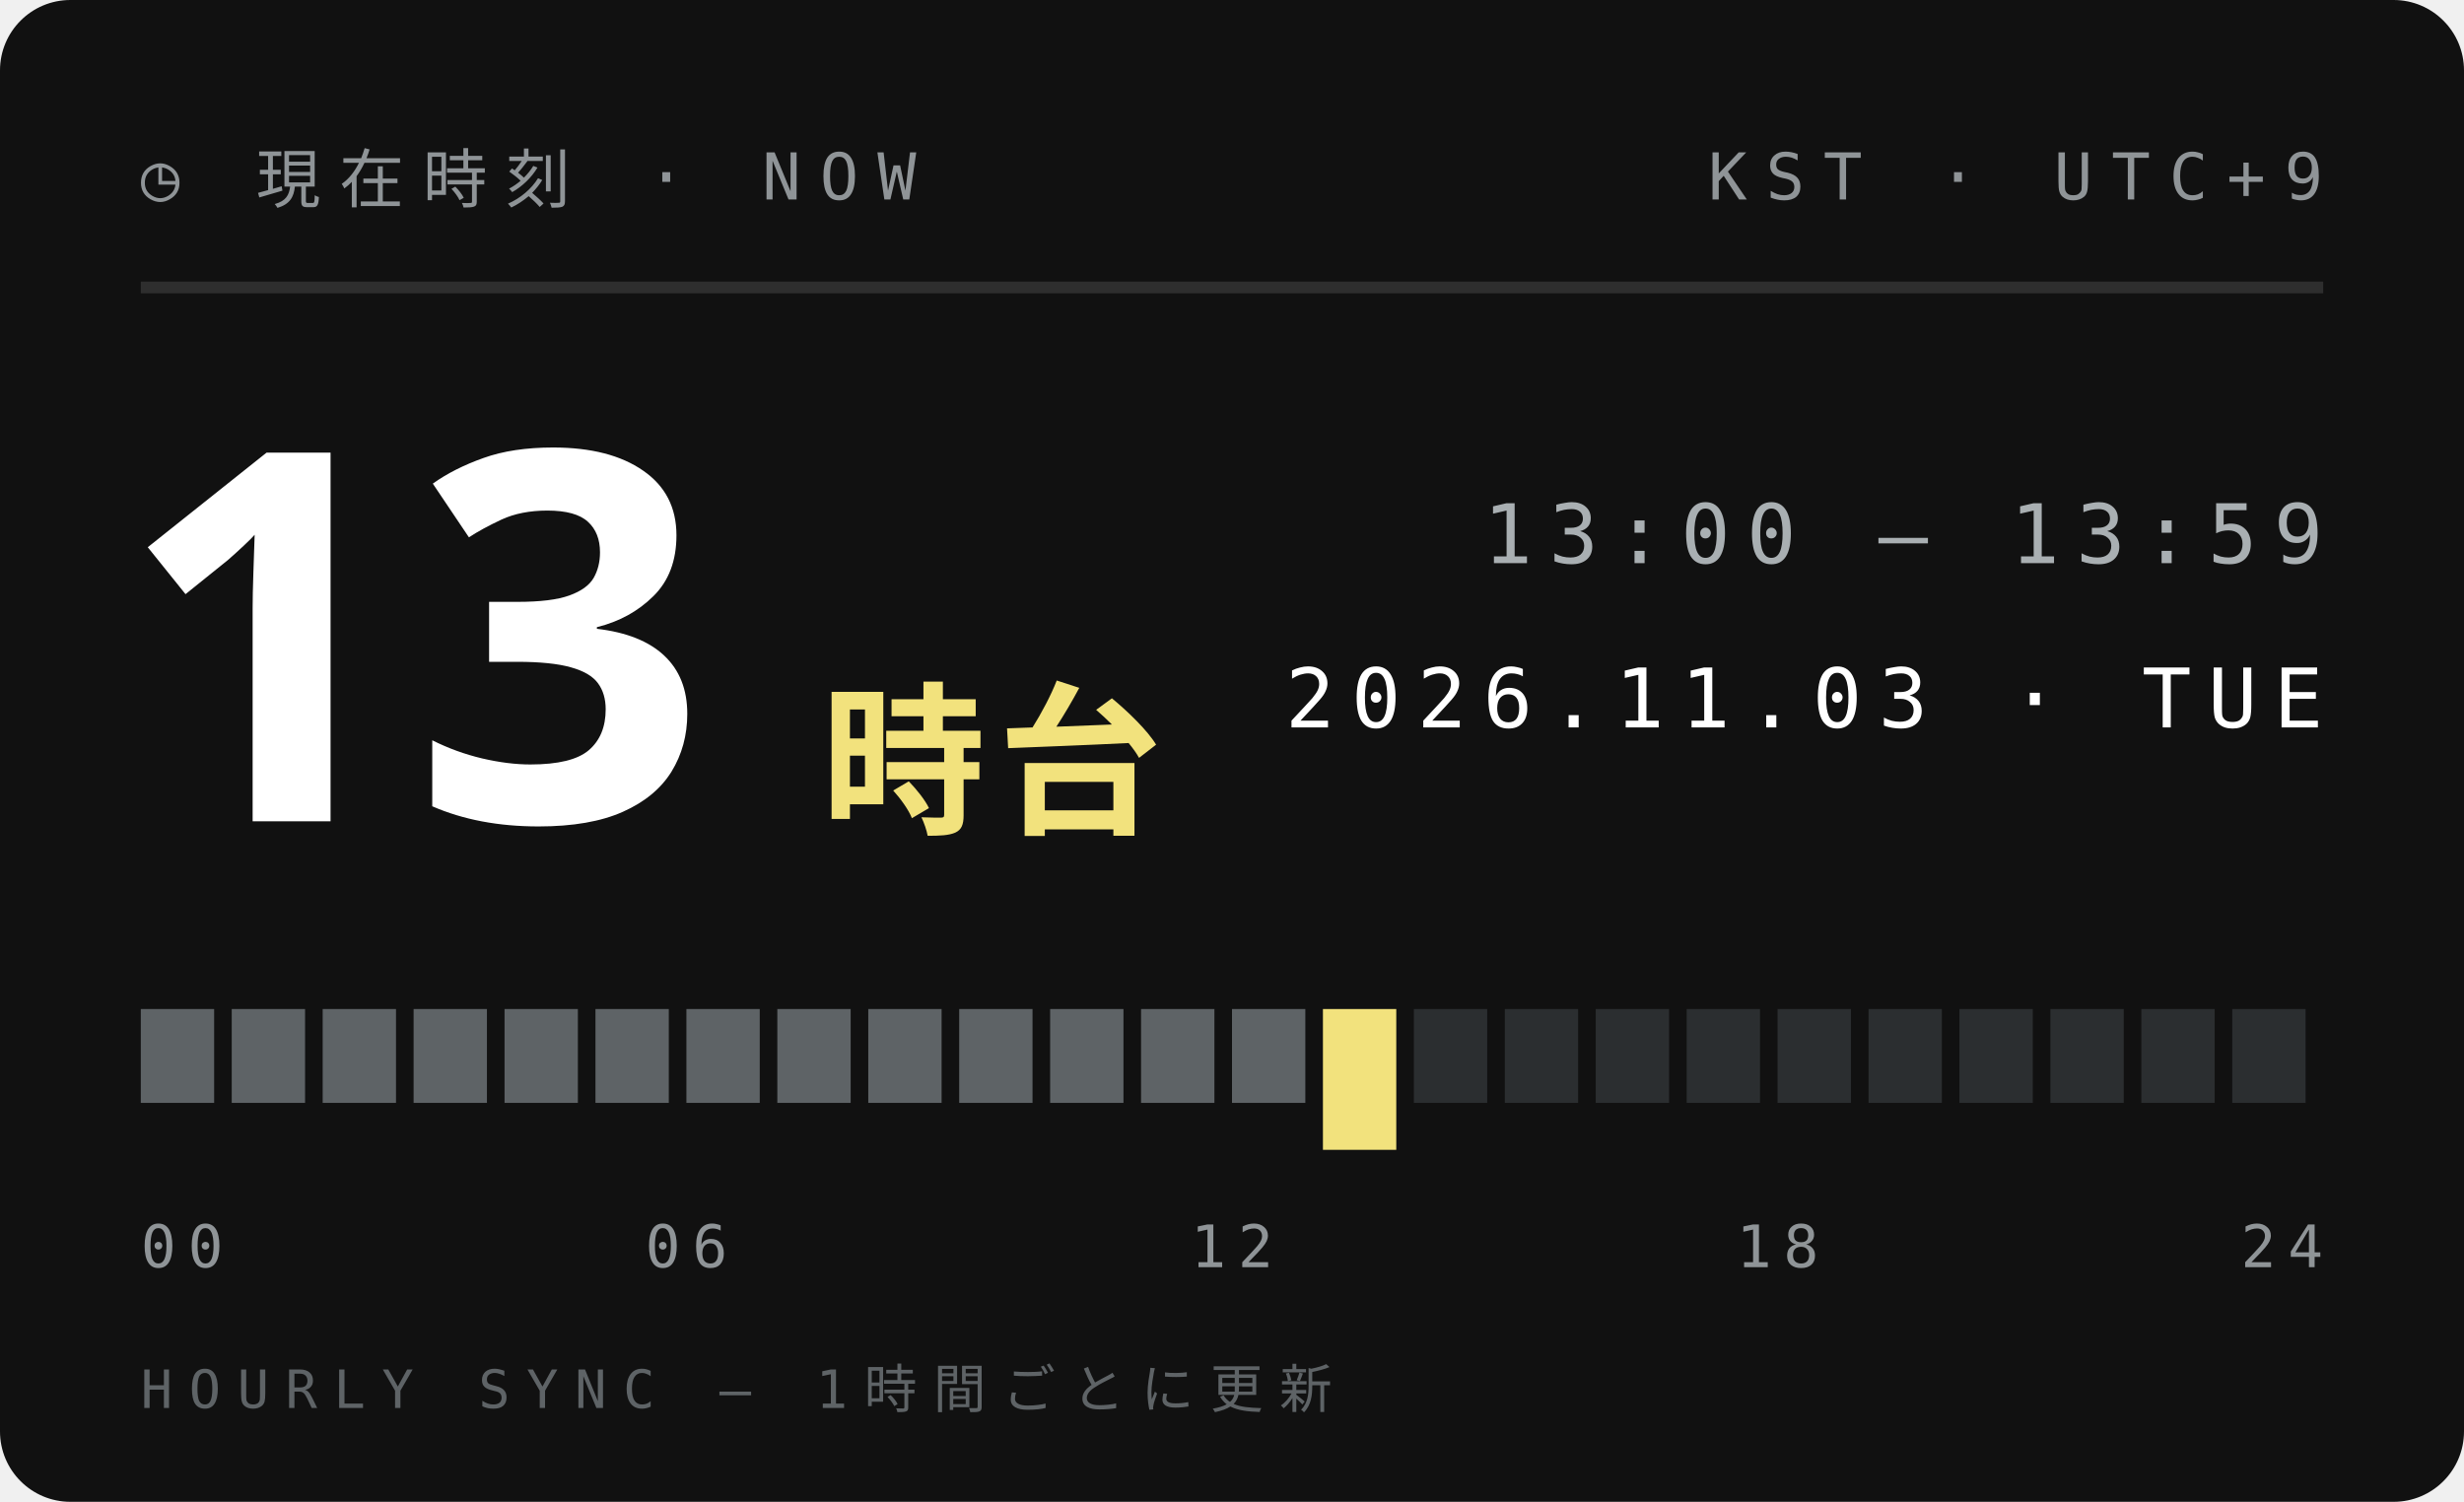
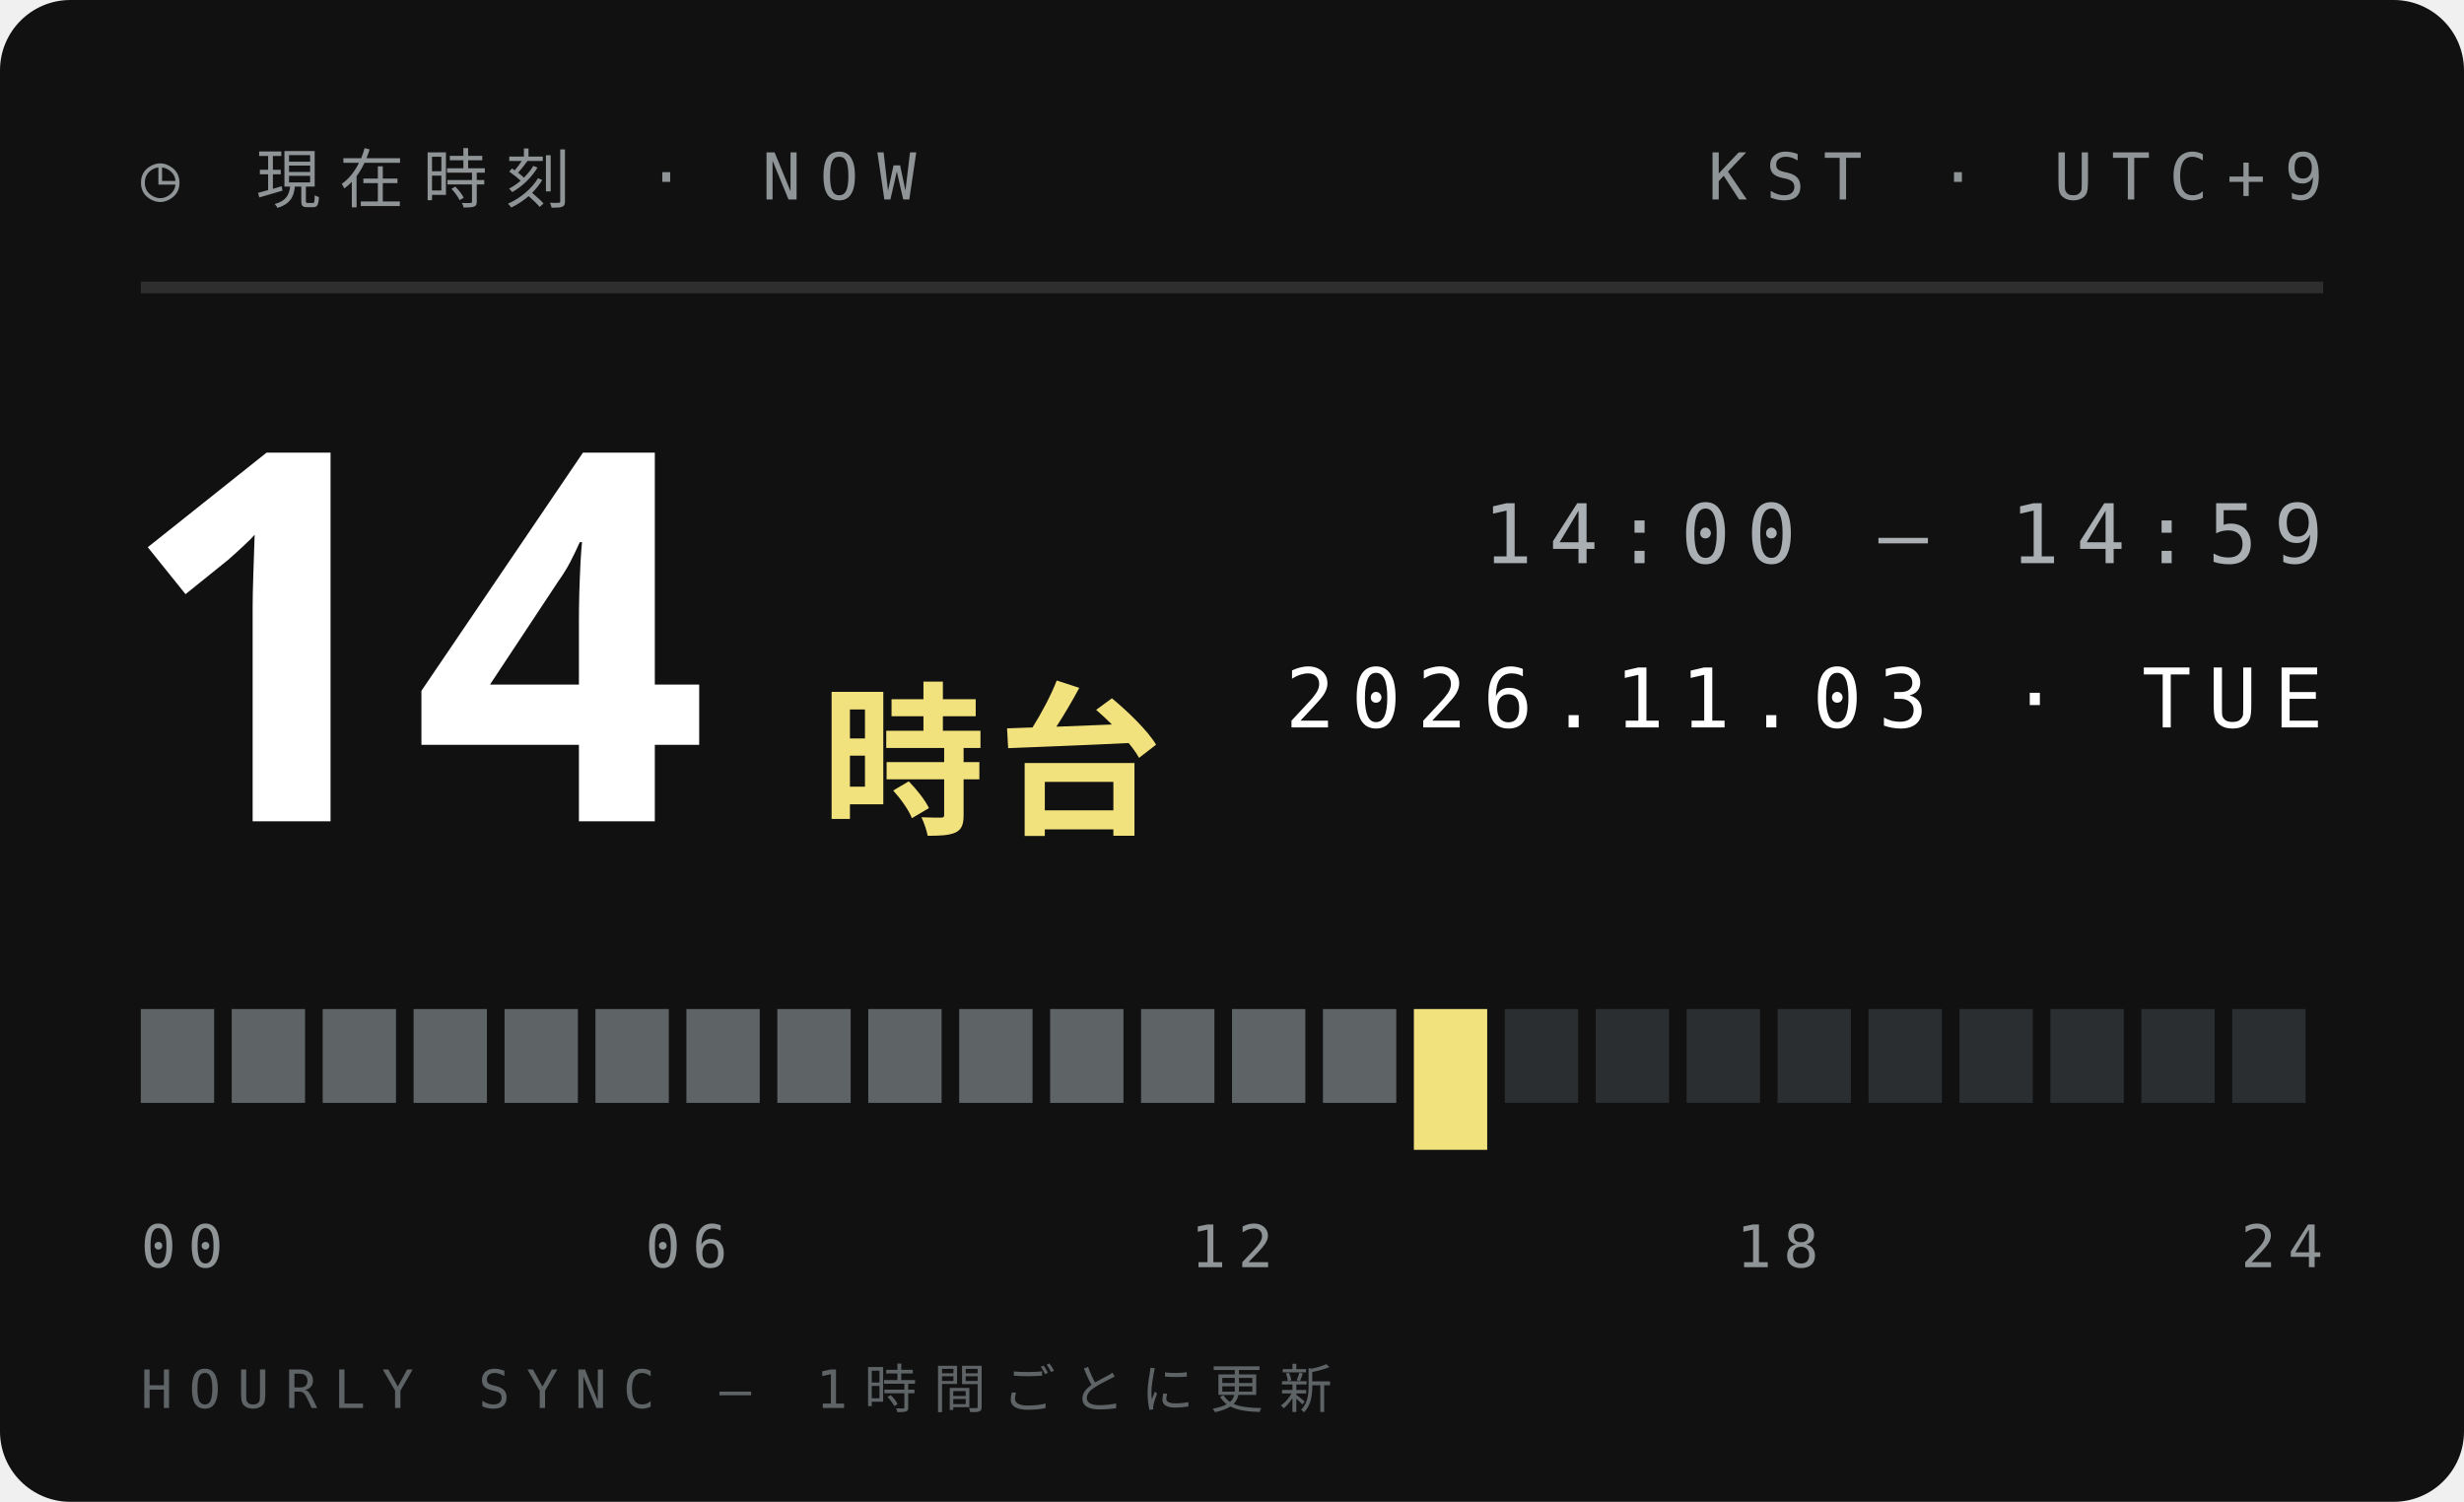
<svg xmlns="http://www.w3.org/2000/svg" width="210" height="128">
  <style>text{font:400 6.5px 'IBM Plex Mono',Menlo,monospace;letter-spacing:1.2px;fill:#5E6366}.s{font-size:5.5px}.v{font-weight:600;font-size:9px;fill:#111;letter-spacing:0}.b{font:900 20px 'Arial Black',sans-serif;fill:#111;letter-spacing:0}.j{font:800 11px 'Hiragino Sans','Noto Sans JP',sans-serif;fill:#111;letter-spacing:2px}</style>
  <rect width="210" height="128" rx="6" fill="#111" />
  <text x="12" y="17" style="font-size:5.5px;letter-spacing:1.6px;fill:#8F9497">◷ 現在時刻 · NOW</text>
  <text x="198" y="17" text-anchor="end" style="font-size:5.5px;letter-spacing:1.6px;fill:#8F9497">KST · UTC+9</text>
  <path d="M12 24.5H198" stroke="#ffffff1f" />
-   <text class="b" x="10" y="70" style="font-size:44px;fill:#fff">13</text>
+   <text class="b" x="10" y="70" style="font-size:44px;fill:#fff">14</text>
  <text class="j" x="70" y="70" style="font-size:14px;letter-spacing:1px;fill:#F2E27D">時台</text>
-   <text x="198" y="48" text-anchor="end" style="font-size:7px;letter-spacing:1.4px;fill:#A9AFB2">13:00 — 13:59</text>
+   <text x="198" y="48" text-anchor="end" style="font-size:7px;letter-spacing:1.4px;fill:#A9AFB2">14:00 — 14:59</text>
  <text x="198" y="62" text-anchor="end" style="font-size:7px;letter-spacing:1.4px;fill:#fff">2026.11.03 · TUE</text>
  <rect x="12.00" y="86" width="6.25" height="8" fill="#5E6366" />
  <rect x="19.75" y="86" width="6.25" height="8" fill="#5E6366" />
  <rect x="27.50" y="86" width="6.25" height="8" fill="#5E6366" />
  <rect x="35.25" y="86" width="6.25" height="8" fill="#5E6366" />
  <rect x="43.00" y="86" width="6.25" height="8" fill="#5E6366" />
  <rect x="50.75" y="86" width="6.25" height="8" fill="#5E6366" />
  <rect x="58.50" y="86" width="6.25" height="8" fill="#5E6366" />
  <rect x="66.25" y="86" width="6.25" height="8" fill="#5E6366" />
  <rect x="74.00" y="86" width="6.25" height="8" fill="#5E6366" />
  <rect x="81.75" y="86" width="6.25" height="8" fill="#5E6366" />
  <rect x="89.50" y="86" width="6.25" height="8" fill="#5E6366" />
  <rect x="97.25" y="86" width="6.25" height="8" fill="#5E6366" />
  <rect x="105.00" y="86" width="6.25" height="8" fill="#5E6366" />
-   <rect x="112.75" y="86" width="6.25" height="12" fill="#F2E27D" />
-   <rect x="120.50" y="86" width="6.25" height="8" fill="#2B2E30" />
+   <rect x="112.75" y="86" width="6.25" height="8" fill="#5E6366" />
+   <rect x="120.50" y="86" width="6.25" height="12" fill="#F2E27D" />
  <rect x="128.25" y="86" width="6.25" height="8" fill="#2B2E30" />
  <rect x="136.00" y="86" width="6.25" height="8" fill="#2B2E30" />
  <rect x="143.75" y="86" width="6.25" height="8" fill="#2B2E30" />
  <rect x="151.50" y="86" width="6.25" height="8" fill="#2B2E30" />
  <rect x="159.25" y="86" width="6.25" height="8" fill="#2B2E30" />
  <rect x="167.00" y="86" width="6.25" height="8" fill="#2B2E30" />
  <rect x="174.75" y="86" width="6.25" height="8" fill="#2B2E30" />
  <rect x="182.50" y="86" width="6.25" height="8" fill="#2B2E30" />
  <rect x="190.25" y="86" width="6.25" height="8" fill="#2B2E30" />
  <text x="12.0" y="108" text-anchor="start" style="font-size:5px;letter-spacing:1px;fill:#8F9497">00</text>
  <text x="58.5" y="108" text-anchor="middle" style="font-size:5px;letter-spacing:1px;fill:#8F9497">06</text>
  <text x="105.0" y="108" text-anchor="middle" style="font-size:5px;letter-spacing:1px;fill:#8F9497">12</text>
  <text x="151.5" y="108" text-anchor="middle" style="font-size:5px;letter-spacing:1px;fill:#8F9497">18</text>
  <text x="198.0" y="108" text-anchor="end" style="font-size:5px;letter-spacing:1px;fill:#8F9497">24</text>
  <text x="12" y="120" style="font-size:4.5px;letter-spacing:1.4px;fill:#5E6366">HOURLY SYNC — 1時間ごとに更新</text>
</svg>
